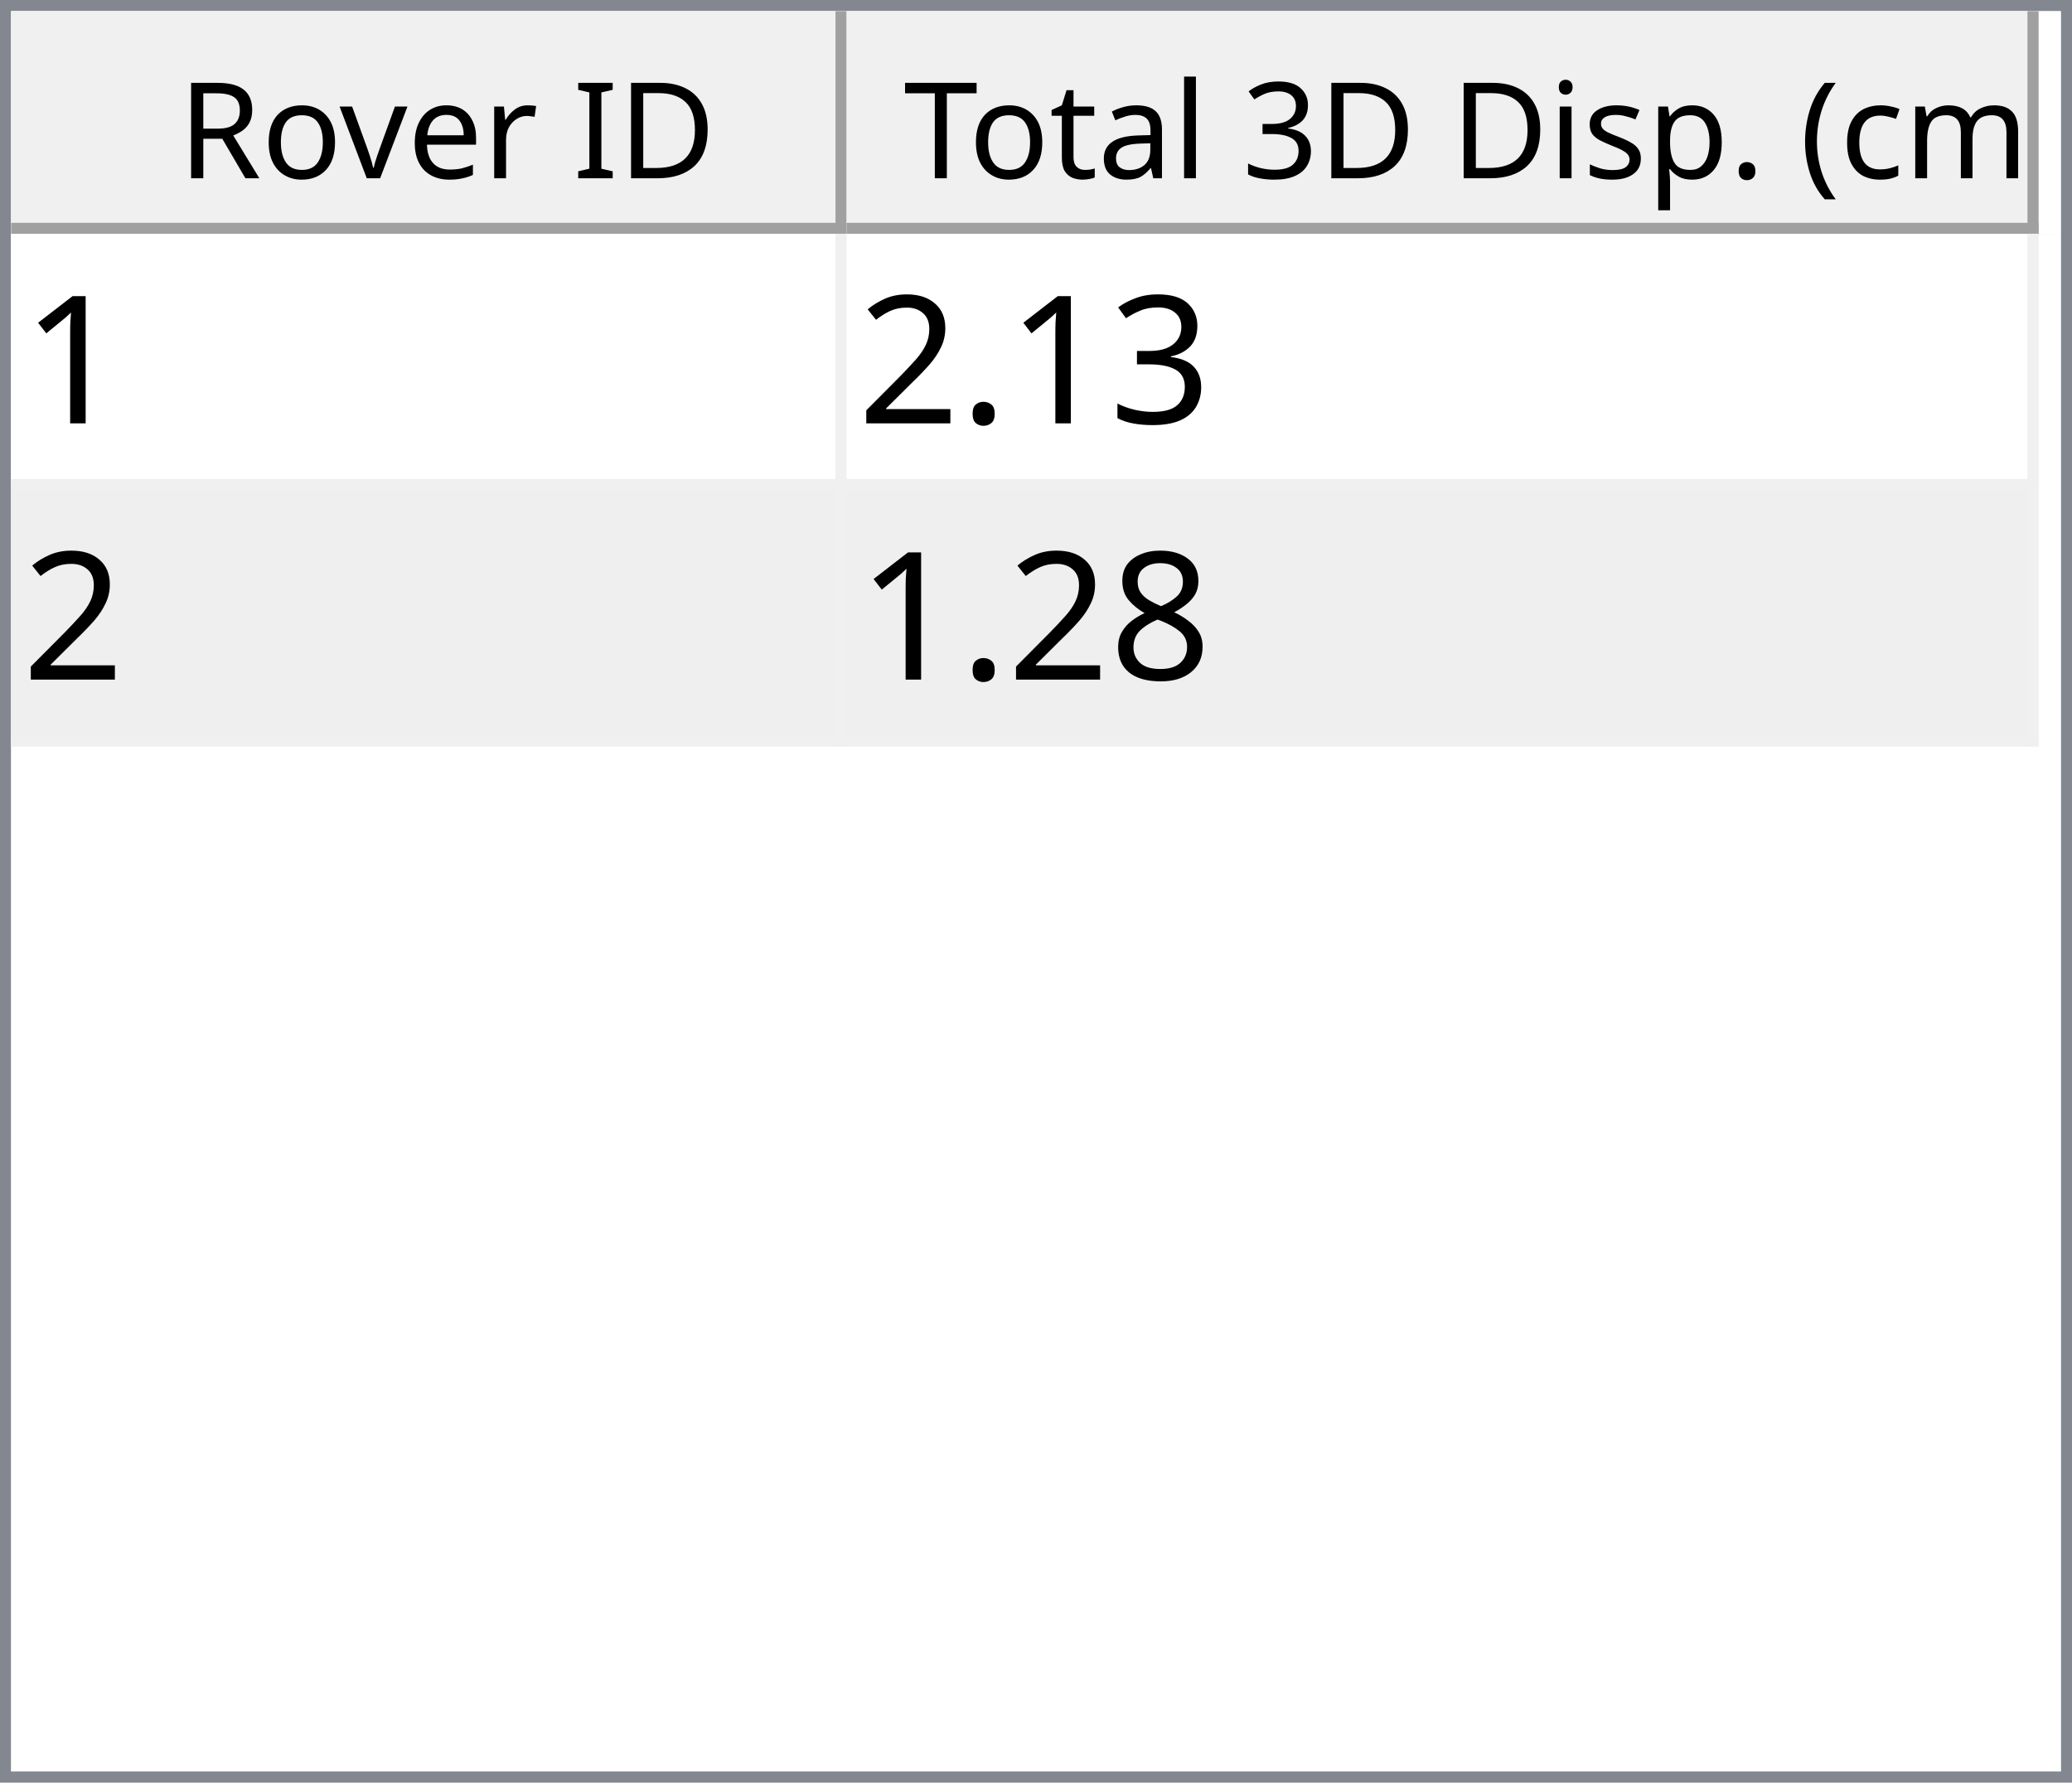
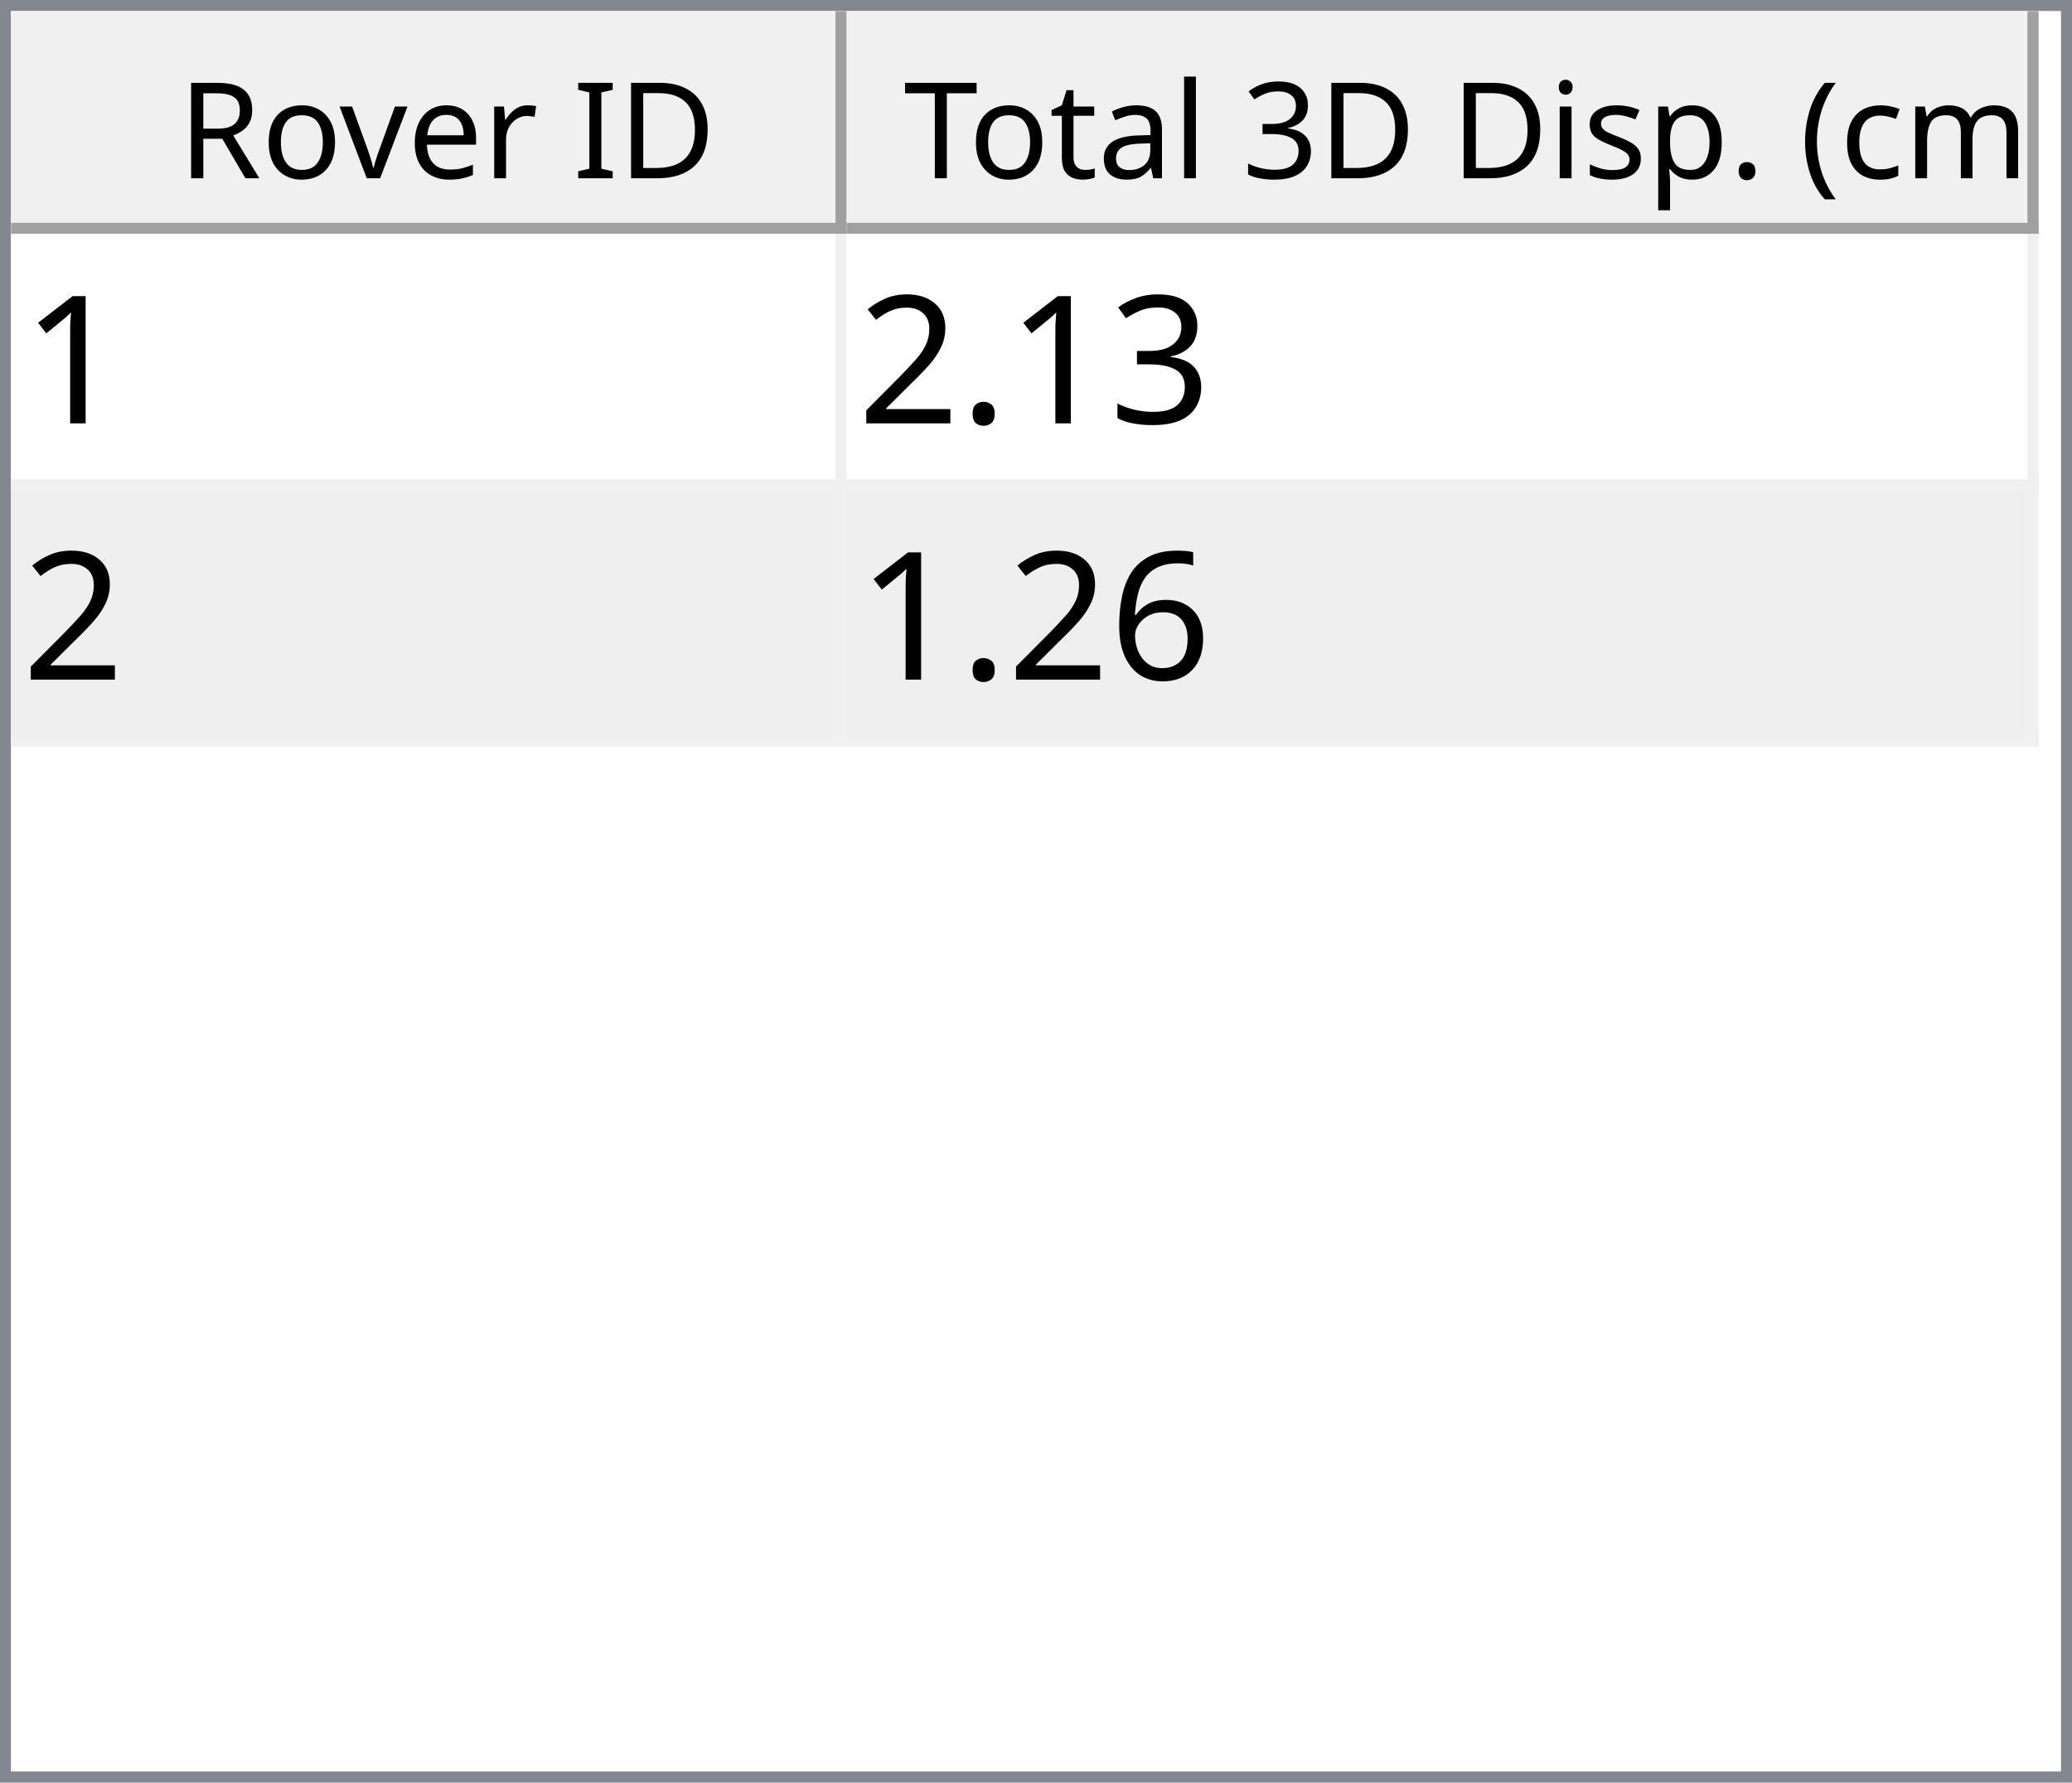
<svg xmlns="http://www.w3.org/2000/svg" style="fill-opacity:1; color-rendering:auto; color-interpolation:auto; text-rendering:auto; stroke:black; stroke-linecap:square; stroke-miterlimit:10; shape-rendering:auto; stroke-opacity:1; fill:black; stroke-dasharray:none; font-weight:normal; stroke-width:1; font-family:'Dialog'; font-style:normal; stroke-linejoin:miter; font-size:12px; stroke-dashoffset:0; image-rendering:auto;" width="186" height="160">
  <defs id="genericDefs" />
  <g>
    <defs id="defs1">
      <clipPath clipPathUnits="userSpaceOnUse" id="clipPath1">
        <path d="M0 0 L186 0 L186 160 L0 160 L0 0 Z" />
      </clipPath>
      <clipPath clipPathUnits="userSpaceOnUse" id="clipPath2">
        <path d="M0 0 L0 160 L186 160 L186 0 Z" />
      </clipPath>
      <clipPath clipPathUnits="userSpaceOnUse" id="clipPath3">
        <path d="M0 0 L0 20 L184 20 L184 0 Z" />
      </clipPath>
      <clipPath clipPathUnits="userSpaceOnUse" id="clipPath4">
        <path d="M0 0 L0 20 L75 20 L75 0 Z" />
      </clipPath>
      <clipPath clipPathUnits="userSpaceOnUse" id="clipPath5">
        <path d="M1 1 L1 19 L74 19 L74 1 Z" />
      </clipPath>
      <clipPath clipPathUnits="userSpaceOnUse" id="clipPath6">
        <path d="M0 0 L0 18 L73 18 L73 0 Z" />
      </clipPath>
      <clipPath clipPathUnits="userSpaceOnUse" id="clipPath7">
        <path d="M-0.5 -0.5 L-0.5 19.5 L74.5 19.5 L74.5 -0.5 Z" />
      </clipPath>
      <clipPath clipPathUnits="userSpaceOnUse" id="clipPath8">
        <path d="M0 0 L0 20 L107 20 L107 0 Z" />
      </clipPath>
      <clipPath clipPathUnits="userSpaceOnUse" id="clipPath9">
        <path d="M1 1 L1 19 L106 19 L106 1 Z" />
      </clipPath>
      <clipPath clipPathUnits="userSpaceOnUse" id="clipPath10">
        <path d="M0 0 L0 18 L105 18 L105 0 Z" />
      </clipPath>
      <clipPath clipPathUnits="userSpaceOnUse" id="clipPath11">
        <path d="M-0.5 -0.5 L-0.5 19.5 L106.5 19.5 L106.5 -0.5 Z" />
      </clipPath>
      <clipPath clipPathUnits="userSpaceOnUse" id="clipPath12">
        <path d="M0 0 L0 138 L184 138 L184 0 Z" />
      </clipPath>
      <clipPath clipPathUnits="userSpaceOnUse" id="clipPath13">
        <path d="M0 0 L0 46 L182 46 L182 0 Z" />
      </clipPath>
      <clipPath clipPathUnits="userSpaceOnUse" id="clipPath14">
        <path d="M-0.5 -0.5 L-0.5 45.5 L181.5 45.5 L181.5 -0.5 Z" />
      </clipPath>
      <clipPath clipPathUnits="userSpaceOnUse" id="clipPath15">
        <path d="M0 0 L0 22 L74 22 L74 0 Z" />
      </clipPath>
      <clipPath clipPathUnits="userSpaceOnUse" id="clipPath16">
        <path d="M0 0 L0 22 L106 22 L106 0 Z" />
      </clipPath>
      <font horiz-adv-x="64.551" id="font1">
        <font-face ascent="107.91" descent="25.098" units-per-em="100" style="font-style:normal; font-family:Segoe UI; font-weight:normal;" />
        <missing-glyph horiz-adv-x="64.551" d="M8.109 0 L8.109 68.266 L56.453 68.266 L56.453 0 L8.109 0 ZM15.328 7.234 L49.219 7.234 L49.219 61.031 L15.328 61.031 L15.328 7.234 Z" />
        <glyph unicode="D" horiz-adv-x="70.117" d="M9.188 0 L9.188 70.016 L28.516 70.016 Q65.531 70.016 65.531 35.891 Q65.531 19.672 55.25 9.836 Q44.969 0 27.734 0 L9.188 0 ZM17.391 62.594 L17.391 7.422 L27.828 7.422 Q41.609 7.422 49.273 14.797 Q56.938 22.172 56.938 35.688 Q56.938 62.594 28.328 62.594 L17.391 62.594 Z" />
        <glyph unicode="I" horiz-adv-x="26.611" d="M17.391 0 L9.188 0 L9.188 70.016 L17.391 70.016 L17.391 0 Z" />
        <glyph unicode=" " horiz-adv-x="27.393" d="" />
        <glyph unicode="r" horiz-adv-x="34.766" d="M34.188 41.891 Q32.078 43.5 28.125 43.5 Q23 43.5 19.555 38.672 Q16.109 33.844 16.109 25.484 L16.109 0 L8.109 0 L8.109 50 L16.109 50 L16.109 39.703 L16.312 39.703 Q18.016 44.969 21.531 47.922 Q25.047 50.875 29.391 50.875 Q32.516 50.875 34.188 50.203 L34.188 41.891 Z" />
        <glyph unicode="e" horiz-adv-x="52.295" d="M48.297 23 L12.984 23 Q13.188 14.656 17.484 10.109 Q21.781 5.562 29.297 5.562 Q37.75 5.562 44.828 11.141 L44.828 3.609 Q38.234 -1.172 27.391 -1.172 Q16.797 -1.172 10.742 5.641 Q4.688 12.453 4.688 24.812 Q4.688 36.469 11.305 43.82 Q17.922 51.172 27.734 51.172 Q37.547 51.172 42.922 44.828 Q48.297 38.484 48.297 27.203 L48.297 23 ZM40.094 29.781 Q40.047 36.719 36.75 40.578 Q33.453 44.438 27.594 44.438 Q21.922 44.438 17.969 40.383 Q14.016 36.328 13.094 29.781 L40.094 29.781 Z" />
        <glyph unicode="v" horiz-adv-x="47.9" d="M47.406 50 L27.484 0 L19.625 0 L0.688 50 L9.469 50 L22.172 13.672 Q23.578 9.672 23.922 6.688 L24.125 6.688 Q24.609 10.453 25.688 13.484 L38.969 50 L47.406 50 Z" />
        <glyph unicode="o" horiz-adv-x="58.594" d="M29 -1.172 Q17.922 -1.172 11.305 5.836 Q4.688 12.844 4.688 24.422 Q4.688 37.016 11.57 44.094 Q18.453 51.172 30.172 51.172 Q41.359 51.172 47.633 44.289 Q53.906 37.406 53.906 25.203 Q53.906 13.234 47.141 6.031 Q40.375 -1.172 29 -1.172 ZM29.594 44.438 Q21.875 44.438 17.383 39.188 Q12.891 33.938 12.891 24.703 Q12.891 15.828 17.43 10.695 Q21.969 5.562 29.594 5.562 Q37.359 5.562 41.531 10.594 Q45.703 15.625 45.703 24.906 Q45.703 34.281 41.531 39.359 Q37.359 44.438 29.594 44.438 Z" />
        <glyph unicode="R" horiz-adv-x="59.814" d="M59.375 0 L49.609 0 L37.891 19.625 Q36.281 22.359 34.766 24.289 Q33.25 26.219 31.664 27.438 Q30.078 28.656 28.25 29.219 Q26.422 29.781 24.125 29.781 L17.391 29.781 L17.391 0 L9.188 0 L9.188 70.016 L30.078 70.016 Q34.672 70.016 38.555 68.867 Q42.438 67.719 45.289 65.375 Q48.141 63.031 49.758 59.547 Q51.375 56.062 51.375 51.375 Q51.375 47.703 50.273 44.656 Q49.172 41.609 47.148 39.211 Q45.125 36.812 42.266 35.133 Q39.406 33.453 35.844 32.516 L35.844 32.328 Q37.594 31.547 38.891 30.547 Q40.188 29.547 41.359 28.18 Q42.531 26.812 43.68 25.078 Q44.828 23.344 46.234 21.047 L59.375 0 ZM17.391 62.594 L17.391 37.203 L28.516 37.203 Q31.594 37.203 34.203 38.133 Q36.812 39.062 38.719 40.797 Q40.625 42.531 41.703 45.047 Q42.781 47.562 42.781 50.688 Q42.781 56.297 39.141 59.445 Q35.5 62.594 28.609 62.594 L17.391 62.594 Z" />
        <glyph unicode=")" horiz-adv-x="30.176" d="M8.297 -15.922 L1.172 -15.922 Q16.406 2.344 16.406 26.812 Q16.406 51.469 1.078 70.016 L8.297 70.016 Q23.531 52.156 23.531 26.703 Q23.531 1.375 8.297 -15.922 Z" />
        <glyph unicode="m" horiz-adv-x="86.133" d="M79.109 0 L71.094 0 L71.094 28.719 Q71.094 37.016 68.531 40.727 Q65.969 44.438 59.906 44.438 Q54.781 44.438 51.195 39.75 Q47.609 35.062 47.609 28.516 L47.609 0 L39.594 0 L39.594 29.688 Q39.594 44.438 28.219 44.438 Q22.953 44.438 19.531 40.016 Q16.109 35.594 16.109 28.516 L16.109 0 L8.109 0 L8.109 50 L16.109 50 L16.109 42.094 L16.312 42.094 Q21.625 51.172 31.844 51.172 Q36.969 51.172 40.773 48.312 Q44.578 45.453 46 40.828 Q51.562 51.172 62.594 51.172 Q79.109 51.172 79.109 30.812 L79.109 0 Z" />
        <glyph unicode="c" horiz-adv-x="46.191" d="M42.188 2.297 Q36.422 -1.172 28.516 -1.172 Q17.828 -1.172 11.258 5.789 Q4.688 12.75 4.688 23.828 Q4.688 36.188 11.766 43.68 Q18.844 51.172 30.672 51.172 Q37.25 51.172 42.281 48.734 L42.281 40.531 Q36.719 44.438 30.375 44.438 Q22.703 44.438 17.797 38.945 Q12.891 33.453 12.891 24.516 Q12.891 15.719 17.508 10.641 Q22.125 5.562 29.891 5.562 Q36.422 5.562 42.188 9.906 L42.188 2.297 Z" />
        <glyph unicode="(" horiz-adv-x="30.176" d="M29.109 -15.922 L21.969 -15.922 Q6.844 1.375 6.844 26.703 Q6.844 52.156 21.969 70.016 L29.203 70.016 Q13.875 51.469 13.875 26.812 Q13.875 2.344 29.109 -15.922 Z" />
        <glyph unicode="." horiz-adv-x="21.68" d="M10.891 -1.078 Q8.641 -1.078 7.055 0.539 Q5.469 2.156 5.469 4.391 Q5.469 6.641 7.055 8.273 Q8.641 9.906 10.891 9.906 Q13.188 9.906 14.797 8.273 Q16.406 6.641 16.406 4.391 Q16.406 2.156 14.797 0.539 Q13.188 -1.078 10.891 -1.078 Z" />
        <glyph unicode="p" horiz-adv-x="58.789" d="M16.312 7.234 L16.109 7.234 L16.109 -23 L8.109 -23 L8.109 50 L16.109 50 L16.109 41.219 L16.312 41.219 Q22.219 51.172 33.594 51.172 Q43.266 51.172 48.688 44.461 Q54.109 37.75 54.109 26.469 Q54.109 13.922 48 6.375 Q41.891 -1.172 31.297 -1.172 Q21.578 -1.172 16.312 7.234 ZM16.109 27.391 L16.109 20.406 Q16.109 14.203 20.141 9.883 Q24.172 5.562 30.375 5.562 Q37.641 5.562 41.773 11.133 Q45.906 16.703 45.906 26.609 Q45.906 34.969 42.047 39.703 Q38.188 44.438 31.594 44.438 Q24.609 44.438 20.359 39.578 Q16.109 34.719 16.109 27.391 Z" />
        <glyph unicode="s" horiz-adv-x="42.432" d="M5.078 1.812 L5.078 10.406 Q11.625 5.562 19.484 5.562 Q30.031 5.562 30.031 12.594 Q30.031 14.594 29.125 15.992 Q28.219 17.391 26.68 18.461 Q25.141 19.531 23.07 20.383 Q21 21.234 18.609 22.172 Q15.281 23.484 12.766 24.828 Q10.25 26.172 8.57 27.859 Q6.891 29.547 6.031 31.695 Q5.172 33.844 5.172 36.719 Q5.172 40.234 6.789 42.945 Q8.406 45.656 11.086 47.484 Q13.766 49.312 17.211 50.242 Q20.656 51.172 24.312 51.172 Q30.812 51.172 35.938 48.922 L35.938 40.828 Q30.422 44.438 23.25 44.438 Q21 44.438 19.195 43.922 Q17.391 43.406 16.094 42.477 Q14.797 41.547 14.086 40.258 Q13.375 38.969 13.375 37.406 Q13.375 35.453 14.086 34.133 Q14.797 32.812 16.164 31.789 Q17.531 30.766 19.484 29.938 Q21.438 29.109 23.922 28.125 Q27.25 26.859 29.883 25.516 Q32.516 24.172 34.375 22.484 Q36.234 20.797 37.234 18.602 Q38.234 16.406 38.234 13.375 Q38.234 9.672 36.602 6.938 Q34.969 4.203 32.234 2.398 Q29.5 0.594 25.93 -0.289 Q22.359 -1.172 18.453 -1.172 Q10.75 -1.172 5.078 1.812 Z" />
        <glyph unicode="i" horiz-adv-x="24.219" d="M12.203 62.703 Q10.062 62.703 8.547 64.164 Q7.031 65.625 7.031 67.875 Q7.031 70.125 8.547 71.609 Q10.062 73.094 12.203 73.094 Q14.406 73.094 15.945 71.609 Q17.484 70.125 17.484 67.875 Q17.484 65.719 15.945 64.211 Q14.406 62.703 12.203 62.703 ZM16.109 0 L8.109 0 L8.109 50 L16.109 50 L16.109 0 Z" />
        <glyph unicode="3" horiz-adv-x="53.906" d="M46.531 19.828 Q46.531 15.094 44.75 11.211 Q42.969 7.328 39.719 4.57 Q36.469 1.812 31.93 0.297 Q27.391 -1.219 21.922 -1.219 Q11.922 -1.219 6 2.594 L6 11.188 Q13.094 5.609 22.219 5.609 Q25.875 5.609 28.828 6.539 Q31.781 7.469 33.906 9.227 Q36.031 10.984 37.18 13.477 Q38.328 15.969 38.328 19.094 Q38.328 32.812 18.797 32.812 L12.984 32.812 L12.984 39.594 L18.5 39.594 Q35.797 39.594 35.797 52.484 Q35.797 64.406 22.609 64.406 Q15.188 64.406 8.688 59.422 L8.688 67.188 Q15.375 71.188 24.609 71.188 Q29 71.188 32.57 69.969 Q36.141 68.75 38.68 66.555 Q41.219 64.359 42.609 61.281 Q44 58.203 44 54.5 Q44 40.672 30.031 36.719 L30.031 36.531 Q33.594 36.141 36.625 34.797 Q39.656 33.453 41.852 31.305 Q44.047 29.156 45.289 26.25 Q46.531 23.344 46.531 19.828 Z" />
        <glyph unicode="l" horiz-adv-x="24.219" d="M16.109 0 L8.109 0 L8.109 74.031 L16.109 74.031 L16.109 0 Z" />
        <glyph unicode="a" horiz-adv-x="50.879" d="M43.891 0 L35.891 0 L35.891 7.812 L35.688 7.812 Q30.469 -1.172 20.312 -1.172 Q12.844 -1.172 8.617 2.781 Q4.391 6.734 4.391 13.281 Q4.391 27.297 20.906 29.594 L35.891 31.688 Q35.891 44.438 25.594 44.438 Q16.547 44.438 9.281 38.281 L9.281 46.484 Q16.656 51.172 26.266 51.172 Q43.891 51.172 43.891 32.516 L43.891 0 ZM35.891 25.297 L23.828 23.641 Q18.266 22.859 15.43 20.875 Q12.594 18.891 12.594 13.875 Q12.594 10.203 15.211 7.883 Q17.828 5.562 22.172 5.562 Q28.125 5.562 32.008 9.742 Q35.891 13.922 35.891 20.312 L35.891 25.297 Z" />
        <glyph unicode="t" horiz-adv-x="33.887" d="M31.297 0.484 Q28.469 -1.078 23.828 -1.078 Q10.688 -1.078 10.688 13.578 L10.688 43.172 L2.094 43.172 L2.094 50 L10.688 50 L10.688 62.203 L18.703 64.797 L18.703 50 L31.297 50 L31.297 43.172 L18.703 43.172 L18.703 14.984 Q18.703 9.969 20.414 7.82 Q22.125 5.672 26.078 5.672 Q29.109 5.672 31.297 7.328 L31.297 0.484 Z" />
        <glyph unicode="T" horiz-adv-x="52.393" d="M50.594 62.594 L30.375 62.594 L30.375 0 L22.172 0 L22.172 62.594 L2 62.594 L2 70.016 L50.594 70.016 L50.594 62.594 Z" />
      </font>
      <font horiz-adv-x="75.0" id="font2">
        <font-face ascent="100.537" descent="21.973" units-per-em="100" style="font-style:normal; font-family:sans-serif; font-weight:normal;" />
        <missing-glyph horiz-adv-x="75.0" d="M12.5 0 L12.5 62.5 L62.5 62.5 L62.5 0 L12.5 0 ZM14.062 1.562 L60.938 1.562 L60.938 60.938 L14.062 60.938 L14.062 1.562 Z" />
        <glyph unicode="1" horiz-adv-x="55.615" d="M37.25 0 L28.469 0 L28.469 56 Q25.297 52.984 20.141 49.953 Q14.984 46.922 10.891 45.406 L10.891 53.906 Q18.266 57.375 23.781 62.305 Q29.297 67.234 31.594 71.875 L37.25 71.875 L37.25 0 Z" />
        <glyph unicode="3" horiz-adv-x="55.615" d="M4.203 18.891 L12.984 20.062 Q14.5 12.594 18.141 9.297 Q21.781 6 27 6 Q33.203 6 37.477 10.297 Q41.75 14.594 41.75 20.953 Q41.75 27 37.797 30.93 Q33.844 34.859 27.734 34.859 Q25.25 34.859 21.531 33.891 L22.516 41.609 Q23.391 41.5 23.922 41.5 Q29.547 41.5 34.039 44.43 Q38.531 47.359 38.531 53.469 Q38.531 58.297 35.258 61.477 Q31.984 64.656 26.812 64.656 Q21.688 64.656 18.266 61.43 Q14.844 58.203 13.875 51.766 L5.078 53.328 Q6.688 62.156 12.398 67.016 Q18.109 71.875 26.609 71.875 Q32.469 71.875 37.398 69.359 Q42.328 66.844 44.945 62.5 Q47.562 58.156 47.562 53.266 Q47.562 48.641 45.07 44.828 Q42.578 41.016 37.703 38.766 Q44.047 37.312 47.562 32.695 Q51.078 28.078 51.078 21.141 Q51.078 11.766 44.242 5.25 Q37.406 -1.266 26.953 -1.266 Q17.531 -1.266 11.305 4.352 Q5.078 9.969 4.203 18.891 Z" />
        <glyph unicode="." horiz-adv-x="27.783" d="M9.078 0 L9.078 10.016 L19.094 10.016 L19.094 0 L9.078 0 Z" />
        <glyph unicode="2" horiz-adv-x="55.615" d="M50.344 8.453 L50.344 0 L3.031 0 Q2.938 3.172 4.047 6.109 Q5.859 10.938 9.836 15.625 Q13.812 20.312 21.344 26.469 Q33.016 36.031 37.117 41.625 Q41.219 47.219 41.219 52.203 Q41.219 57.422 37.477 61.008 Q33.734 64.594 27.734 64.594 Q21.391 64.594 17.578 60.789 Q13.766 56.984 13.719 50.25 L4.688 51.172 Q5.609 61.281 11.664 66.578 Q17.719 71.875 27.938 71.875 Q38.234 71.875 44.242 66.164 Q50.25 60.453 50.25 52 Q50.25 47.703 48.492 43.555 Q46.734 39.406 42.656 34.812 Q38.578 30.219 29.109 22.219 Q21.188 15.578 18.945 13.211 Q16.703 10.844 15.234 8.453 L50.344 8.453 Z" />
-         <glyph unicode="8" horiz-adv-x="55.615" d="M17.672 38.812 Q12.203 40.828 9.57 44.539 Q6.938 48.25 6.938 53.422 Q6.938 61.234 12.555 66.555 Q18.172 71.875 27.484 71.875 Q36.859 71.875 42.578 66.43 Q48.297 60.984 48.297 53.172 Q48.297 48.188 45.68 44.508 Q43.062 40.828 37.75 38.812 Q44.344 36.672 47.781 31.883 Q51.219 27.094 51.219 20.453 Q51.219 11.281 44.727 5.031 Q38.234 -1.219 27.641 -1.219 Q17.047 -1.219 10.547 5.055 Q4.047 11.328 4.047 20.703 Q4.047 27.688 7.594 32.398 Q11.141 37.109 17.672 38.812 ZM15.922 53.719 Q15.922 48.641 19.195 45.414 Q22.469 42.188 27.688 42.188 Q32.766 42.188 36.016 45.383 Q39.266 48.578 39.266 53.219 Q39.266 58.062 35.914 61.359 Q32.562 64.656 27.594 64.656 Q22.562 64.656 19.242 61.43 Q15.922 58.203 15.922 53.719 ZM13.094 20.656 Q13.094 16.891 14.875 13.375 Q16.656 9.859 20.172 7.93 Q23.688 6 27.734 6 Q34.031 6 38.133 10.055 Q42.234 14.109 42.234 20.359 Q42.234 26.703 38.016 30.859 Q33.797 35.016 27.438 35.016 Q21.234 35.016 17.164 30.914 Q13.094 26.812 13.094 20.656 Z" />
+         <glyph unicode="6" horiz-adv-x="55.615" d="M49.75 54.047 L41.016 53.375 Q39.844 58.547 37.703 60.891 Q34.125 64.656 28.906 64.656 Q24.703 64.656 21.531 62.312 Q17.391 59.281 14.992 53.469 Q12.594 47.656 12.5 36.922 Q15.672 41.75 20.266 44.094 Q24.859 46.438 29.891 46.438 Q38.672 46.438 44.852 39.969 Q51.031 33.5 51.031 23.25 Q51.031 16.5 48.125 10.719 Q45.219 4.938 40.141 1.859 Q35.062 -1.219 28.609 -1.219 Q17.625 -1.219 10.695 6.859 Q3.766 14.938 3.766 33.5 Q3.766 54.25 11.422 63.672 Q18.109 71.875 29.438 71.875 Q37.891 71.875 43.289 67.141 Q48.688 62.406 49.75 54.047 ZM13.875 23.188 Q13.875 18.656 15.797 14.508 Q17.719 10.359 21.188 8.18 Q24.656 6 28.469 6 Q34.031 6 38.039 10.492 Q42.047 14.984 42.047 22.703 Q42.047 30.125 38.086 34.398 Q34.125 38.672 28.125 38.672 Q22.172 38.672 18.023 34.398 Q13.875 30.125 13.875 23.188 Z" />
      </font>
    </defs>
    <g style="fill:white; stroke:white;">
      <rect x="0" y="0" width="186" style="clip-path:url(#clipPath1); stroke:none;" height="160" />
    </g>
    <g style="fill:white; text-rendering:optimizeSpeed; color-rendering:optimizeSpeed; image-rendering:optimizeSpeed; shape-rendering:crispEdges; stroke:white; color-interpolation:sRGB;">
      <rect x="0" width="186" height="160" y="0" style="stroke:none;" />
      <path style="stroke:none;" d="M0 160 L186 160 L186 0 L0 0 Z" />
    </g>
    <g style="fill:rgb(240,240,240); font-family:'Segoe UI'; stroke:rgb(240,240,240);">
      <rect x="0" y="0" width="186" style="clip-path:url(#clipPath2); stroke:none;" height="160" />
    </g>
    <g style="fill:rgb(130,135,144); font-family:'Segoe UI'; stroke:rgb(130,135,144);">
      <path d="M0 0 L186 0 L186 160 L0 160 L0 0 ZM1 1 L185 1 L185 159 L1 159 L1 1 Z" style="fill-rule:evenodd; clip-path:url(#clipPath2); stroke:none;" />
    </g>
    <g style="fill:white; font-family:'Segoe UI'; stroke:white;" transform="translate(1,1)">
      <rect x="0" y="0" width="184" style="clip-path:url(#clipPath3); stroke:none;" height="20" />
    </g>
    <g style="fill:rgb(240,240,240); font-family:'Segoe UI'; stroke:rgb(240,240,240);" transform="translate(1,1)">
      <rect x="0" y="0" width="75" style="clip-path:url(#clipPath4); stroke:none;" height="20" />
    </g>
    <g style="font-family:'Segoe UI';" transform="translate(2,2)">
      <text x="14" xml:space="preserve" y="14" style="clip-path:url(#clipPath6); stroke:none;">Rover ID</text>
    </g>
    <g style="fill:rgb(160,160,160); font-family:'Segoe UI'; stroke:rgb(160,160,160); stroke-linejoin:bevel;" transform="translate(1.5,1.5)">
      <line x1="74" x2="74" y1="0" style="fill:none; clip-path:url(#clipPath7);" y2="19" />
    </g>
    <g style="fill:rgb(160,160,160); font-family:'Segoe UI'; stroke:rgb(160,160,160); stroke-linejoin:bevel;" transform="matrix(1,0,0,1,1,1) translate(0.5,0.5)">
      <line x1="0" x2="74" y1="19" style="fill:none; clip-path:url(#clipPath7);" y2="19" />
    </g>
    <g style="fill:rgb(240,240,240); font-family:'Segoe UI'; stroke:rgb(240,240,240);" transform="translate(76,1)">
      <rect x="0" y="0" width="107" style="clip-path:url(#clipPath8); stroke:none;" height="20" />
    </g>
    <g style="font-family:'Segoe UI';" transform="translate(77,2)">
      <text x="1" xml:space="preserve" y="14" style="clip-path:url(#clipPath10); stroke:none;"> Total 3D Disp. (cm)</text>
    </g>
    <g style="fill:rgb(160,160,160); font-family:'Segoe UI'; stroke:rgb(160,160,160); stroke-linejoin:bevel;" transform="translate(76.5,1.5)">
      <line x1="106" x2="106" y1="0" style="fill:none; clip-path:url(#clipPath11);" y2="19" />
    </g>
    <g style="fill:rgb(160,160,160); font-family:'Segoe UI'; stroke:rgb(160,160,160); stroke-linejoin:bevel;" transform="matrix(1,0,0,1,76,1) translate(0.5,0.5)">
      <line x1="0" x2="106" y1="19" style="fill:none; clip-path:url(#clipPath11);" y2="19" />
    </g>
    <g style="fill:white; font-family:'Segoe UI'; stroke:white;" transform="translate(1,21)">
      <rect x="0" y="0" width="184" style="clip-path:url(#clipPath12); stroke:none;" height="138" />
    </g>
    <g style="fill:rgb(240,240,240); font-size:16px; font-family:sans-serif; stroke:rgb(240,240,240);" transform="translate(1,21)">
      <rect x="0" y="0" width="182" style="clip-path:url(#clipPath13); stroke:none;" height="46" />
      <line transform="translate(0.5,0.5)" x1="0" x2="181" y1="22" style="clip-path:url(#clipPath14); fill:none; stroke-linejoin:bevel;" y2="22" />
    </g>
    <g transform="matrix(1,0,0,1,1,21) translate(0.5,0.5)" style="fill:rgb(240,240,240); font-size:16px; font-family:sans-serif; stroke:rgb(240,240,240); stroke-linejoin:bevel;">
      <line x1="0" x2="181" y1="45" style="fill:none; clip-path:url(#clipPath14);" y2="45" />
    </g>
    <g transform="matrix(1,0,0,1,1,21) translate(0.5,0.5)" style="fill:rgb(240,240,240); font-size:16px; font-family:sans-serif; stroke:rgb(240,240,240); stroke-linejoin:bevel;">
      <line x1="74" x2="74" y1="0" style="fill:none; clip-path:url(#clipPath14);" y2="45" />
    </g>
    <g transform="matrix(1,0,0,1,1,21) translate(0.5,0.5)" style="fill:rgb(240,240,240); font-size:16px; font-family:sans-serif; stroke:rgb(240,240,240); stroke-linejoin:bevel;">
      <line x1="181" x2="181" y1="0" style="fill:none; clip-path:url(#clipPath14);" y2="45" />
    </g>
    <g style="fill:white; font-size:16px; font-family:sans-serif; stroke:white;" transform="matrix(1,0,0,1,1,21)">
      <rect x="0" y="0" width="74" style="clip-path:url(#clipPath15); stroke:none;" height="22" />
      <text x="1" y="17" style="fill:black; clip-path:url(#clipPath15); stroke:none;" xml:space="preserve">1</text>
    </g>
    <g style="fill:white; font-size:16px; font-family:sans-serif; stroke:white;" transform="matrix(1,0,0,1,1,21) translate(75,0)">
      <rect x="0" y="0" width="106" style="clip-path:url(#clipPath16); stroke:none;" height="22" />
      <text x="1" y="17" style="fill:black; clip-path:url(#clipPath16); stroke:none;" xml:space="preserve">2.13</text>
    </g>
    <g style="fill:rgb(239,239,239); font-size:16px; font-family:sans-serif; stroke:rgb(239,239,239);" transform="matrix(1,0,0,1,1,21) translate(0,23)">
      <rect x="0" y="0" width="74" style="clip-path:url(#clipPath15); stroke:none;" height="22" />
      <text x="1" y="17" style="fill:black; clip-path:url(#clipPath15); stroke:none;" xml:space="preserve">2</text>
    </g>
    <g style="fill:rgb(239,239,239); font-size:16px; font-family:sans-serif; stroke:rgb(239,239,239);" transform="matrix(1,0,0,1,1,21) translate(75,23)">
      <rect x="0" y="0" width="106" style="clip-path:url(#clipPath16); stroke:none;" height="22" />
-       <text x="1" y="17" style="fill:black; clip-path:url(#clipPath16); stroke:none;" xml:space="preserve">1.28</text>
+       <text x="1" y="17" style="fill:black; clip-path:url(#clipPath16); stroke:none;" xml:space="preserve">1.26</text>
    </g>
  </g>
</svg>
